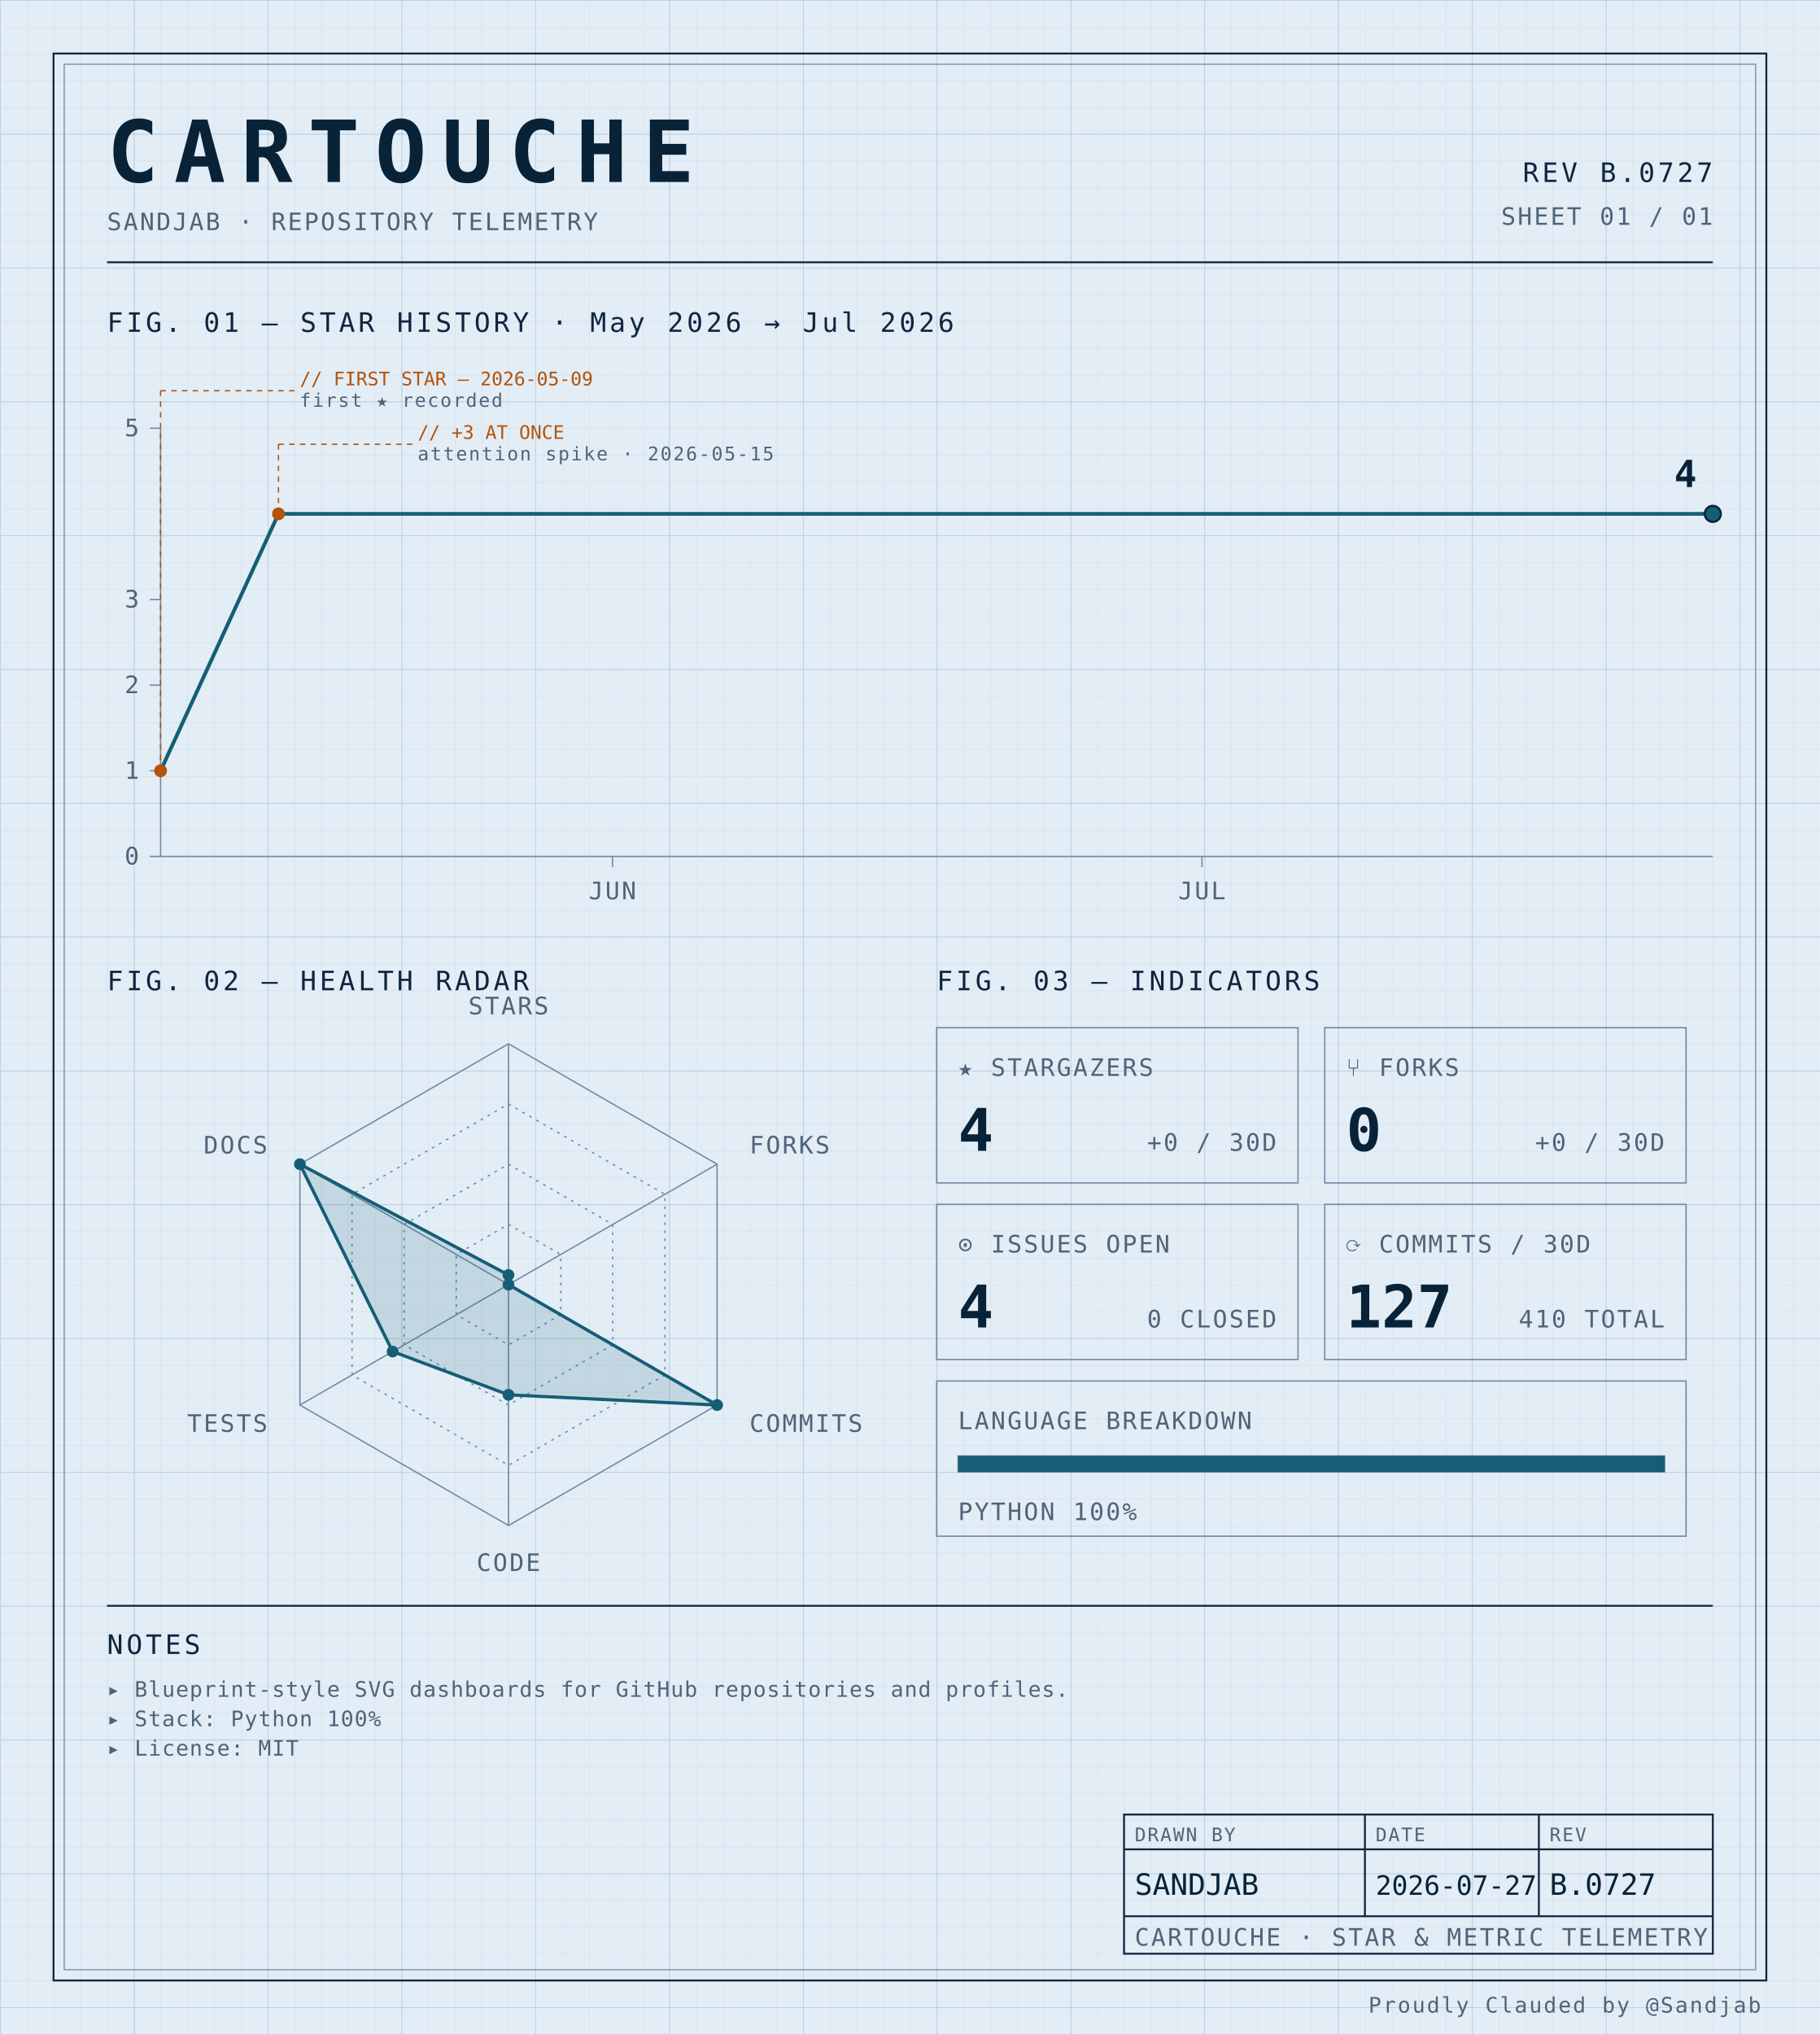
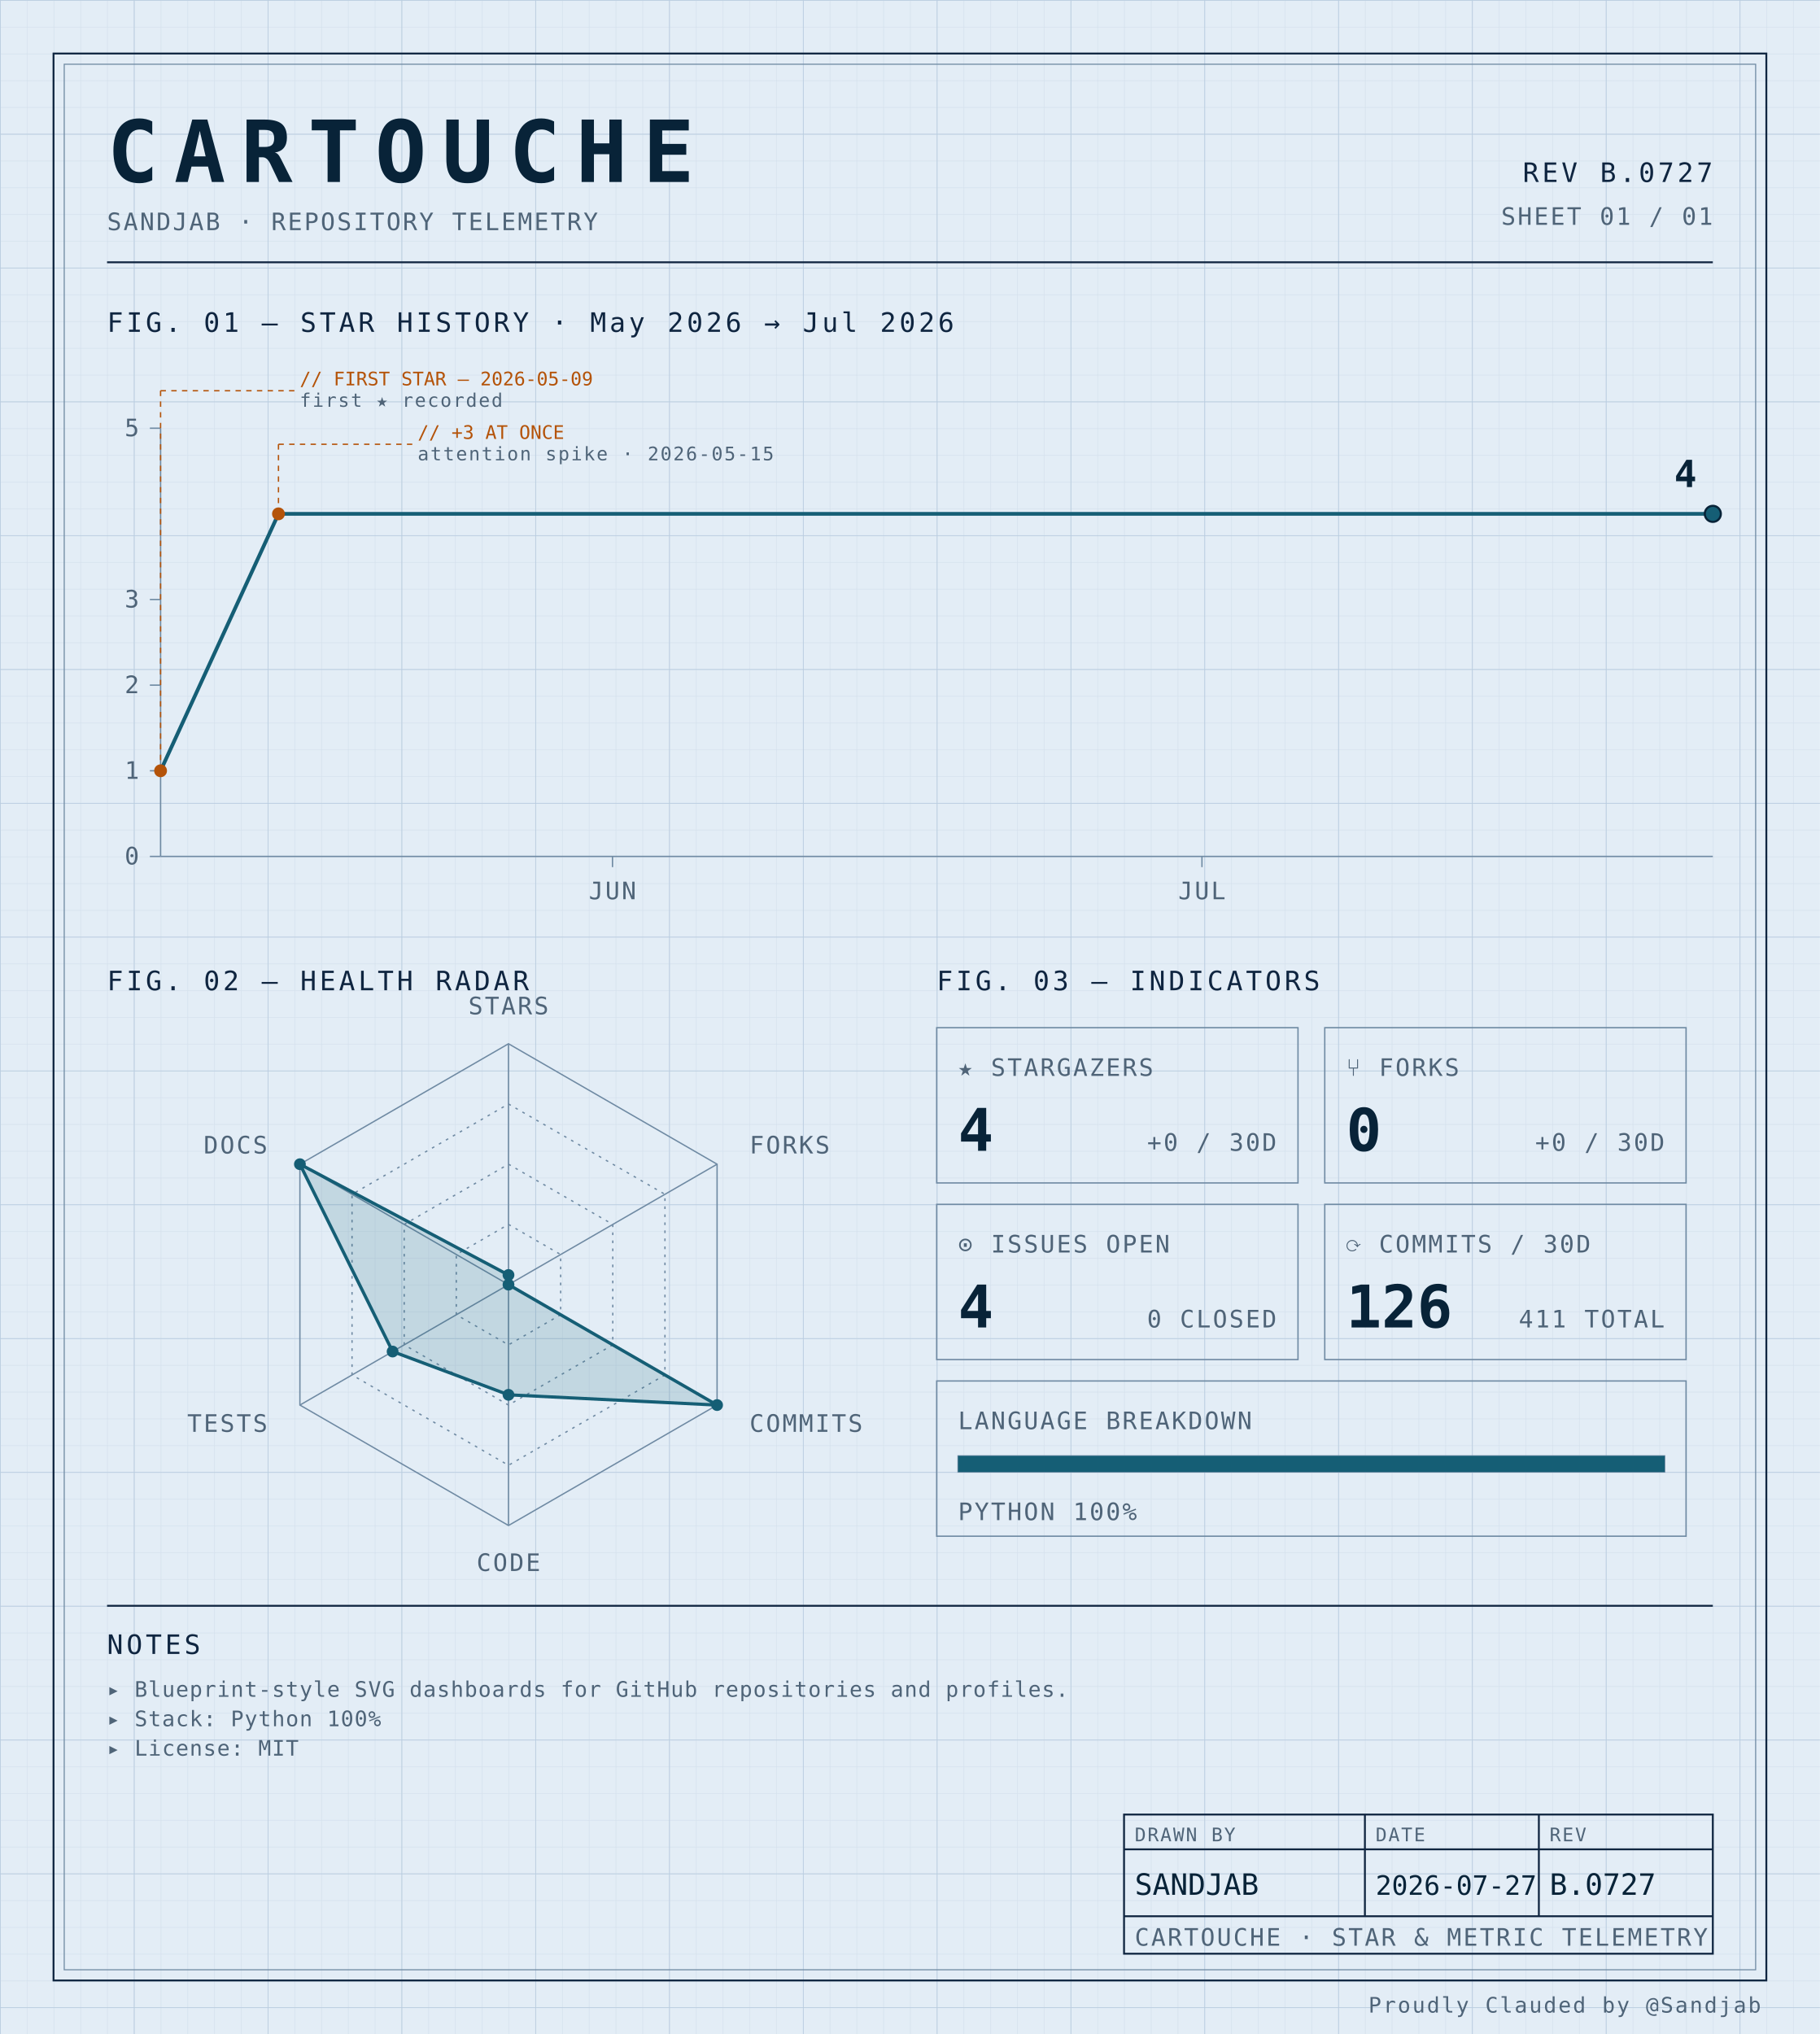
<svg xmlns="http://www.w3.org/2000/svg" width="100%" viewBox="0 0 680 760" role="img">
  <defs>
    <pattern id="grid-fine" width="10" height="10" patternUnits="userSpaceOnUse">
      <path d="M10 0H0V10" fill="none" stroke="#d4e0ec" stroke-width="0.4" />
    </pattern>
    <pattern id="grid-major" width="50" height="50" patternUnits="userSpaceOnUse">
      <path d="M50 0H0V50" fill="none" stroke="#b8cce0" stroke-width="0.5" />
    </pattern>
  </defs>
  <rect x="0" y="0" width="680" height="760" fill="#e3edf6" />
  <rect x="0" y="0" width="680" height="760" fill="url(#grid-fine)" />
  <rect x="0" y="0" width="680" height="760" fill="url(#grid-major)" />
  <rect x="20" y="20" width="640" height="720" fill="none" stroke="#0f2540" stroke-width="0.7" />
  <rect x="24" y="24" width="632" height="712" fill="none" stroke="#6f8aa3" stroke-width="0.4" />
  <text x="40" y="68" font-family="ui-monospace, 'SF Mono', 'JetBrains Mono', 'Cascadia Code', Consolas, monospace" font-size="32" font-weight="700" fill="#082338" text-anchor="start" letter-spacing="0.18em">CARTOUCHE</text>
  <text x="40" y="86" font-family="ui-monospace, 'SF Mono', 'JetBrains Mono', 'Cascadia Code', Consolas, monospace" font-size="9" font-weight="400" fill="#4f6478" text-anchor="start" letter-spacing="0.08em">SANDJAB · REPOSITORY TELEMETRY</text>
  <text x="640" y="68" font-family="ui-monospace, 'SF Mono', 'JetBrains Mono', 'Cascadia Code', Consolas, monospace" font-size="10" font-weight="400" fill="#0f2540" text-anchor="end" letter-spacing="0.12em">REV B.0727</text>
  <text x="640" y="84" font-family="ui-monospace, 'SF Mono', 'JetBrains Mono', 'Cascadia Code', Consolas, monospace" font-size="9" font-weight="400" fill="#4f6478" text-anchor="end" letter-spacing="0.08em">SHEET 01 / 01</text>
  <line x1="40" y1="98" x2="640" y2="98" stroke="#0f2540" stroke-width="0.7" />
  <text x="40" y="124" font-family="ui-monospace, 'SF Mono', 'JetBrains Mono', 'Cascadia Code', Consolas, monospace" font-size="10" font-weight="400" fill="#0f2540" text-anchor="start" letter-spacing="0.12em">FIG. 01 — STAR HISTORY · May 2026 → Jul 2026</text>
  <line x1="60" y1="160" x2="60" y2="320" stroke="#6f8aa3" stroke-width="0.5" />
  <line x1="60" y1="320" x2="640" y2="320" stroke="#6f8aa3" stroke-width="0.5" />
  <line x1="56" y1="320.0" x2="60" y2="320.0" stroke="#6f8aa3" stroke-width="0.5" />
  <text x="52" y="323.0" font-family="ui-monospace, 'SF Mono', 'JetBrains Mono', 'Cascadia Code', Consolas, monospace" font-size="9" font-weight="400" fill="#4f6478" text-anchor="end" letter-spacing="0.08em">0</text>
  <line x1="56" y1="288.0" x2="60" y2="288.0" stroke="#6f8aa3" stroke-width="0.5" />
  <text x="52" y="291.0" font-family="ui-monospace, 'SF Mono', 'JetBrains Mono', 'Cascadia Code', Consolas, monospace" font-size="9" font-weight="400" fill="#4f6478" text-anchor="end" letter-spacing="0.08em">1</text>
  <line x1="56" y1="256.0" x2="60" y2="256.0" stroke="#6f8aa3" stroke-width="0.5" />
  <text x="52" y="259.0" font-family="ui-monospace, 'SF Mono', 'JetBrains Mono', 'Cascadia Code', Consolas, monospace" font-size="9" font-weight="400" fill="#4f6478" text-anchor="end" letter-spacing="0.08em">2</text>
  <line x1="56" y1="224.0" x2="60" y2="224.0" stroke="#6f8aa3" stroke-width="0.5" />
  <text x="52" y="227.0" font-family="ui-monospace, 'SF Mono', 'JetBrains Mono', 'Cascadia Code', Consolas, monospace" font-size="9" font-weight="400" fill="#4f6478" text-anchor="end" letter-spacing="0.08em">3</text>
  <line x1="56" y1="160.0" x2="60" y2="160.0" stroke="#6f8aa3" stroke-width="0.5" />
  <text x="52" y="163.0" font-family="ui-monospace, 'SF Mono', 'JetBrains Mono', 'Cascadia Code', Consolas, monospace" font-size="9" font-weight="400" fill="#4f6478" text-anchor="end" letter-spacing="0.08em">5</text>
  <line x1="228.861" y1="320" x2="228.861" y2="324" stroke="#6f8aa3" stroke-width="0.5" />
  <text x="228.861" y="336" font-family="ui-monospace, 'SF Mono', 'JetBrains Mono', 'Cascadia Code', Consolas, monospace" font-size="9" font-weight="400" fill="#4f6478" text-anchor="middle" letter-spacing="0.08em">JUN</text>
  <line x1="449.114" y1="320" x2="449.114" y2="324" stroke="#6f8aa3" stroke-width="0.5" />
  <text x="449.114" y="336" font-family="ui-monospace, 'SF Mono', 'JetBrains Mono', 'Cascadia Code', Consolas, monospace" font-size="9" font-weight="400" fill="#4f6478" text-anchor="middle" letter-spacing="0.08em">JUL</text>
  <path d="M 60.00,288.00 L 104.05,192.00 148.10,192.00 192.15,192.00 236.20,192.00 280.25,192.00 324.30,192.00 368.35,192.00 412.41,192.00 456.46,192.00 500.51,192.00 544.56,192.00 588.61,192.00 632.66,192.00 640.00,192.00" fill="none" stroke="#155e75" stroke-width="1.4" stroke-linejoin="round" stroke-linecap="round" />
  <circle cx="60.0" cy="288.0" r="2.4" fill="#b45309" />
  <line x1="60.0" y1="288.0" x2="60.0" y2="146" stroke="#b45309" stroke-width="0.5" stroke-dasharray="2,2" fill="none" />
  <line x1="60.0" y1="146" x2="110.0" y2="146" stroke="#b45309" stroke-width="0.5" stroke-dasharray="2,2" fill="none" />
  <text x="112.0" y="144" font-family="ui-monospace, 'SF Mono', 'JetBrains Mono', 'Cascadia Code', Consolas, monospace" font-size="7" font-weight="400" fill="#b45309" text-anchor="start" letter-spacing="normal">// FIRST STAR — 2026-05-09</text>
  <text x="112.0" y="152" font-family="ui-monospace, 'SF Mono', 'JetBrains Mono', 'Cascadia Code', Consolas, monospace" font-size="7" font-weight="400" fill="#4f6478" text-anchor="start" letter-spacing="0.08em">first ★ recorded</text>
  <circle cx="104.051" cy="192.0" r="2.4" fill="#b45309" />
  <line x1="104.051" y1="192.0" x2="104.051" y2="166" stroke="#b45309" stroke-width="0.5" stroke-dasharray="2,2" fill="none" />
  <line x1="104.051" y1="166" x2="154.051" y2="166" stroke="#b45309" stroke-width="0.5" stroke-dasharray="2,2" fill="none" />
  <text x="156.051" y="164" font-family="ui-monospace, 'SF Mono', 'JetBrains Mono', 'Cascadia Code', Consolas, monospace" font-size="7" font-weight="400" fill="#b45309" text-anchor="start" letter-spacing="normal">// +3 AT ONCE</text>
  <text x="156.051" y="172" font-family="ui-monospace, 'SF Mono', 'JetBrains Mono', 'Cascadia Code', Consolas, monospace" font-size="7" font-weight="400" fill="#4f6478" text-anchor="start" letter-spacing="0.08em">attention spike · 2026-05-15</text>
  <circle cx="640.0" cy="192.0" r="3" fill="#155e75" stroke="#082338" stroke-width="0.8" />
  <text x="634.0" y="182.0" font-family="ui-monospace, 'SF Mono', 'JetBrains Mono', 'Cascadia Code', Consolas, monospace" font-size="14" font-weight="700" fill="#082338" text-anchor="end" letter-spacing="normal">4</text>
  <text x="40" y="370" font-family="ui-monospace, 'SF Mono', 'JetBrains Mono', 'Cascadia Code', Consolas, monospace" font-size="10" font-weight="400" fill="#0f2540" text-anchor="start" letter-spacing="0.12em">FIG. 02 — HEALTH RADAR</text>
  <g transform="translate(190 480)">
    <polygon points="0.00,-90.00 77.94,-45.00 77.94,45.00 0.00,90.00 -77.94,45.00 -77.94,-45.00" fill="none" stroke="#6f8aa3" stroke-width="0.5" />
    <polygon points="0.00,-67.50 58.46,-33.75 58.46,33.75 0.00,67.50 -58.46,33.75 -58.46,-33.75" fill="none" stroke="#6f8aa3" stroke-width="0.5" stroke-dasharray="1,2" />
    <polygon points="0.00,-45.00 38.97,-22.50 38.97,22.50 0.00,45.00 -38.97,22.50 -38.97,-22.50" fill="none" stroke="#6f8aa3" stroke-width="0.5" stroke-dasharray="1,2" />
    <polygon points="0.00,-22.50 19.49,-11.25 19.49,11.25 0.00,22.50 -19.49,11.25 -19.49,-11.25" fill="none" stroke="#6f8aa3" stroke-width="0.5" stroke-dasharray="1,2" />
    <line x1="0" y1="0" x2="0.00" y2="-90.00" stroke="#6f8aa3" stroke-width="0.5" />
    <line x1="0" y1="0" x2="77.94" y2="-45.00" stroke="#6f8aa3" stroke-width="0.5" />
    <line x1="0" y1="0" x2="77.94" y2="45.00" stroke="#6f8aa3" stroke-width="0.5" />
    <line x1="0" y1="0" x2="0.00" y2="90.00" stroke="#6f8aa3" stroke-width="0.5" />
    <line x1="0" y1="0" x2="-77.94" y2="45.00" stroke="#6f8aa3" stroke-width="0.5" />
    <line x1="0" y1="0" x2="-77.94" y2="-45.00" stroke="#6f8aa3" stroke-width="0.5" />
    <polygon points="0.00,-3.60 0.00,0.00 77.94,45.00 0.00,41.17 -43.30,25.00 -77.94,-45.00" fill="#155e75" fill-opacity="0.16" stroke="#155e75" stroke-width="1.2" />
    <circle cx="0.00" cy="-3.60" r="2.2" fill="#155e75" />
    <circle cx="0.00" cy="0.00" r="2.2" fill="#155e75" />
    <circle cx="77.94" cy="45.00" r="2.2" fill="#155e75" />
    <circle cx="0.00" cy="41.17" r="2.2" fill="#155e75" />
    <circle cx="-43.30" cy="25.00" r="2.2" fill="#155e75" />
    <circle cx="-77.94" cy="-45.00" r="2.2" fill="#155e75" />
    <text x="6.3681633555662356e-15" y="-101" font-family="ui-monospace, 'SF Mono', 'JetBrains Mono', 'Cascadia Code', Consolas, monospace" font-size="9" font-weight="400" fill="#4f6478" text-anchor="middle" letter-spacing="0.08em">STARS</text>
    <text x="90.067" y="-49" font-family="ui-monospace, 'SF Mono', 'JetBrains Mono', 'Cascadia Code', Consolas, monospace" font-size="9" font-weight="400" fill="#4f6478" text-anchor="start" letter-spacing="0.08em">FORKS</text>
    <text x="90.067" y="55" font-family="ui-monospace, 'SF Mono', 'JetBrains Mono', 'Cascadia Code', Consolas, monospace" font-size="9" font-weight="400" fill="#4f6478" text-anchor="start" letter-spacing="0.08em">COMMITS</text>
    <text x="6.3681633555662356e-15" y="107" font-family="ui-monospace, 'SF Mono', 'JetBrains Mono', 'Cascadia Code', Consolas, monospace" font-size="9" font-weight="400" fill="#4f6478" text-anchor="middle" letter-spacing="0.08em">CODE</text>
    <text x="-90.067" y="55" font-family="ui-monospace, 'SF Mono', 'JetBrains Mono', 'Cascadia Code', Consolas, monospace" font-size="9" font-weight="400" fill="#4f6478" text-anchor="end" letter-spacing="0.08em">TESTS</text>
    <text x="-90.067" y="-49" font-family="ui-monospace, 'SF Mono', 'JetBrains Mono', 'Cascadia Code', Consolas, monospace" font-size="9" font-weight="400" fill="#4f6478" text-anchor="end" letter-spacing="0.08em">DOCS</text>
  </g>
  <text x="350" y="370" font-family="ui-monospace, 'SF Mono', 'JetBrains Mono', 'Cascadia Code', Consolas, monospace" font-size="10" font-weight="400" fill="#0f2540" text-anchor="start" letter-spacing="0.12em">FIG. 03 — INDICATORS</text>
  <rect x="350" y="384" width="135" height="58" fill="none" stroke="#6f8aa3" stroke-width="0.5" />
  <text x="358" y="402" font-family="ui-monospace, 'SF Mono', 'JetBrains Mono', 'Cascadia Code', Consolas, monospace" font-size="9" font-weight="400" fill="#4f6478" text-anchor="start" letter-spacing="0.08em">★ STARGAZERS</text>
  <text x="358" y="430" font-family="ui-monospace, 'SF Mono', 'JetBrains Mono', 'Cascadia Code', Consolas, monospace" font-size="22" font-weight="700" fill="#082338" text-anchor="start" letter-spacing="normal">4</text>
  <text x="477" y="430" font-family="ui-monospace, 'SF Mono', 'JetBrains Mono', 'Cascadia Code', Consolas, monospace" font-size="9" font-weight="400" fill="#4f6478" text-anchor="end" letter-spacing="0.08em">+0 / 30D</text>
  <rect x="495" y="384" width="135" height="58" fill="none" stroke="#6f8aa3" stroke-width="0.5" />
  <text x="503" y="402" font-family="ui-monospace, 'SF Mono', 'JetBrains Mono', 'Cascadia Code', Consolas, monospace" font-size="9" font-weight="400" fill="#4f6478" text-anchor="start" letter-spacing="0.08em">⑂ FORKS</text>
  <text x="503" y="430" font-family="ui-monospace, 'SF Mono', 'JetBrains Mono', 'Cascadia Code', Consolas, monospace" font-size="22" font-weight="700" fill="#082338" text-anchor="start" letter-spacing="normal">0</text>
  <text x="622" y="430" font-family="ui-monospace, 'SF Mono', 'JetBrains Mono', 'Cascadia Code', Consolas, monospace" font-size="9" font-weight="400" fill="#4f6478" text-anchor="end" letter-spacing="0.08em">+0 / 30D</text>
  <rect x="350" y="450" width="135" height="58" fill="none" stroke="#6f8aa3" stroke-width="0.5" />
  <text x="358" y="468" font-family="ui-monospace, 'SF Mono', 'JetBrains Mono', 'Cascadia Code', Consolas, monospace" font-size="9" font-weight="400" fill="#4f6478" text-anchor="start" letter-spacing="0.08em">⊙ ISSUES OPEN</text>
  <text x="358" y="496" font-family="ui-monospace, 'SF Mono', 'JetBrains Mono', 'Cascadia Code', Consolas, monospace" font-size="22" font-weight="700" fill="#082338" text-anchor="start" letter-spacing="normal">4</text>
  <text x="477" y="496" font-family="ui-monospace, 'SF Mono', 'JetBrains Mono', 'Cascadia Code', Consolas, monospace" font-size="9" font-weight="400" fill="#4f6478" text-anchor="end" letter-spacing="0.08em">0 CLOSED</text>
  <rect x="495" y="450" width="135" height="58" fill="none" stroke="#6f8aa3" stroke-width="0.5" />
  <text x="503" y="468" font-family="ui-monospace, 'SF Mono', 'JetBrains Mono', 'Cascadia Code', Consolas, monospace" font-size="9" font-weight="400" fill="#4f6478" text-anchor="start" letter-spacing="0.08em">⟳ COMMITS / 30D</text>
-   <text x="503" y="496" font-family="ui-monospace, 'SF Mono', 'JetBrains Mono', 'Cascadia Code', Consolas, monospace" font-size="22" font-weight="700" fill="#082338" text-anchor="start" letter-spacing="normal">127</text>
-   <text x="622" y="496" font-family="ui-monospace, 'SF Mono', 'JetBrains Mono', 'Cascadia Code', Consolas, monospace" font-size="9" font-weight="400" fill="#4f6478" text-anchor="end" letter-spacing="0.08em">410 TOTAL</text>
+   <text x="503" y="496" font-family="ui-monospace, 'SF Mono', 'JetBrains Mono', 'Cascadia Code', Consolas, monospace" font-size="22" font-weight="700" fill="#082338" text-anchor="start" letter-spacing="normal">126</text>
+   <text x="622" y="496" font-family="ui-monospace, 'SF Mono', 'JetBrains Mono', 'Cascadia Code', Consolas, monospace" font-size="9" font-weight="400" fill="#4f6478" text-anchor="end" letter-spacing="0.08em">411 TOTAL</text>
  <rect x="350" y="516" width="280" height="58" fill="none" stroke="#6f8aa3" stroke-width="0.5" />
  <text x="358" y="534" font-family="ui-monospace, 'SF Mono', 'JetBrains Mono', 'Cascadia Code', Consolas, monospace" font-size="9" font-weight="400" fill="#4f6478" text-anchor="start" letter-spacing="0.08em">LANGUAGE BREAKDOWN</text>
  <rect x="358" y="544" width="264" height="6" fill="none" stroke="#6f8aa3" stroke-width="0.5" />
  <rect x="358" y="544" width="264.00" height="6" fill="#155e75" />
  <text x="358" y="568" font-family="ui-monospace, 'SF Mono', 'JetBrains Mono', 'Cascadia Code', Consolas, monospace" font-size="9" font-weight="400" fill="#4f6478" text-anchor="start" letter-spacing="0.08em">PYTHON 100%</text>
  <line x1="40" y1="600" x2="640" y2="600" stroke="#0f2540" stroke-width="0.7" />
  <text x="40" y="618" font-family="ui-monospace, 'SF Mono', 'JetBrains Mono', 'Cascadia Code', Consolas, monospace" font-size="10" font-weight="400" fill="#0f2540" text-anchor="start" letter-spacing="0.12em">NOTES</text>
  <text x="40" y="634" font-family="ui-monospace, 'SF Mono', 'JetBrains Mono', 'Cascadia Code', Consolas, monospace" font-size="8" font-weight="400" fill="#4f6478" text-anchor="start" letter-spacing="0.04em">▸ Blueprint-style SVG dashboards for GitHub repositories and profiles.</text>
  <text x="40" y="645" font-family="ui-monospace, 'SF Mono', 'JetBrains Mono', 'Cascadia Code', Consolas, monospace" font-size="8" font-weight="400" fill="#4f6478" text-anchor="start" letter-spacing="0.04em">▸ Stack: Python 100%</text>
  <text x="40" y="656" font-family="ui-monospace, 'SF Mono', 'JetBrains Mono', 'Cascadia Code', Consolas, monospace" font-size="8" font-weight="400" fill="#4f6478" text-anchor="start" letter-spacing="0.04em">▸ License: MIT</text>
  <rect x="420" y="678" width="220" height="52" fill="none" stroke="#0f2540" stroke-width="0.7" />
  <line x1="420" y1="691" x2="640" y2="691" stroke="#0f2540" stroke-width="0.7" />
  <line x1="420" y1="716" x2="640" y2="716" stroke="#0f2540" stroke-width="0.7" />
  <line x1="510" y1="678" x2="510" y2="716" stroke="#0f2540" stroke-width="0.7" />
  <line x1="575" y1="678" x2="575" y2="716" stroke="#0f2540" stroke-width="0.7" />
  <text x="424" y="688" font-family="ui-monospace, 'SF Mono', 'JetBrains Mono', 'Cascadia Code', Consolas, monospace" font-size="7" font-weight="400" fill="#4f6478" text-anchor="start" letter-spacing="0.08em">DRAWN BY</text>
  <text x="514" y="688" font-family="ui-monospace, 'SF Mono', 'JetBrains Mono', 'Cascadia Code', Consolas, monospace" font-size="7" font-weight="400" fill="#4f6478" text-anchor="start" letter-spacing="0.08em">DATE</text>
  <text x="579" y="688" font-family="ui-monospace, 'SF Mono', 'JetBrains Mono', 'Cascadia Code', Consolas, monospace" font-size="7" font-weight="400" fill="#4f6478" text-anchor="start" letter-spacing="0.08em">REV</text>
  <text x="424" y="708" font-family="ui-monospace, 'SF Mono', 'JetBrains Mono', 'Cascadia Code', Consolas, monospace" font-size="11" font-weight="400" fill="#082338" text-anchor="start" letter-spacing="normal">SANDJAB</text>
  <text x="514" y="708" font-family="ui-monospace, 'SF Mono', 'JetBrains Mono', 'Cascadia Code', Consolas, monospace" font-size="10" font-weight="400" fill="#082338" text-anchor="start" letter-spacing="normal">2026-07-27</text>
  <text x="579" y="708" font-family="ui-monospace, 'SF Mono', 'JetBrains Mono', 'Cascadia Code', Consolas, monospace" font-size="11" font-weight="400" fill="#082338" text-anchor="start" letter-spacing="normal">B.0727</text>
  <text x="424" y="727" font-family="ui-monospace, 'SF Mono', 'JetBrains Mono', 'Cascadia Code', Consolas, monospace" font-size="9" font-weight="400" fill="#4f6478" text-anchor="start" letter-spacing="0.08em">CARTOUCHE · STAR &amp; METRIC TELEMETRY</text>
  <text x="658" y="752" font-family="ui-monospace, 'SF Mono', 'JetBrains Mono', 'Cascadia Code', Consolas, monospace" font-size="8" font-weight="400" fill="#4f6478" text-anchor="end" letter-spacing="0.08em">Proudly Clauded by @Sandjab</text>
</svg>
